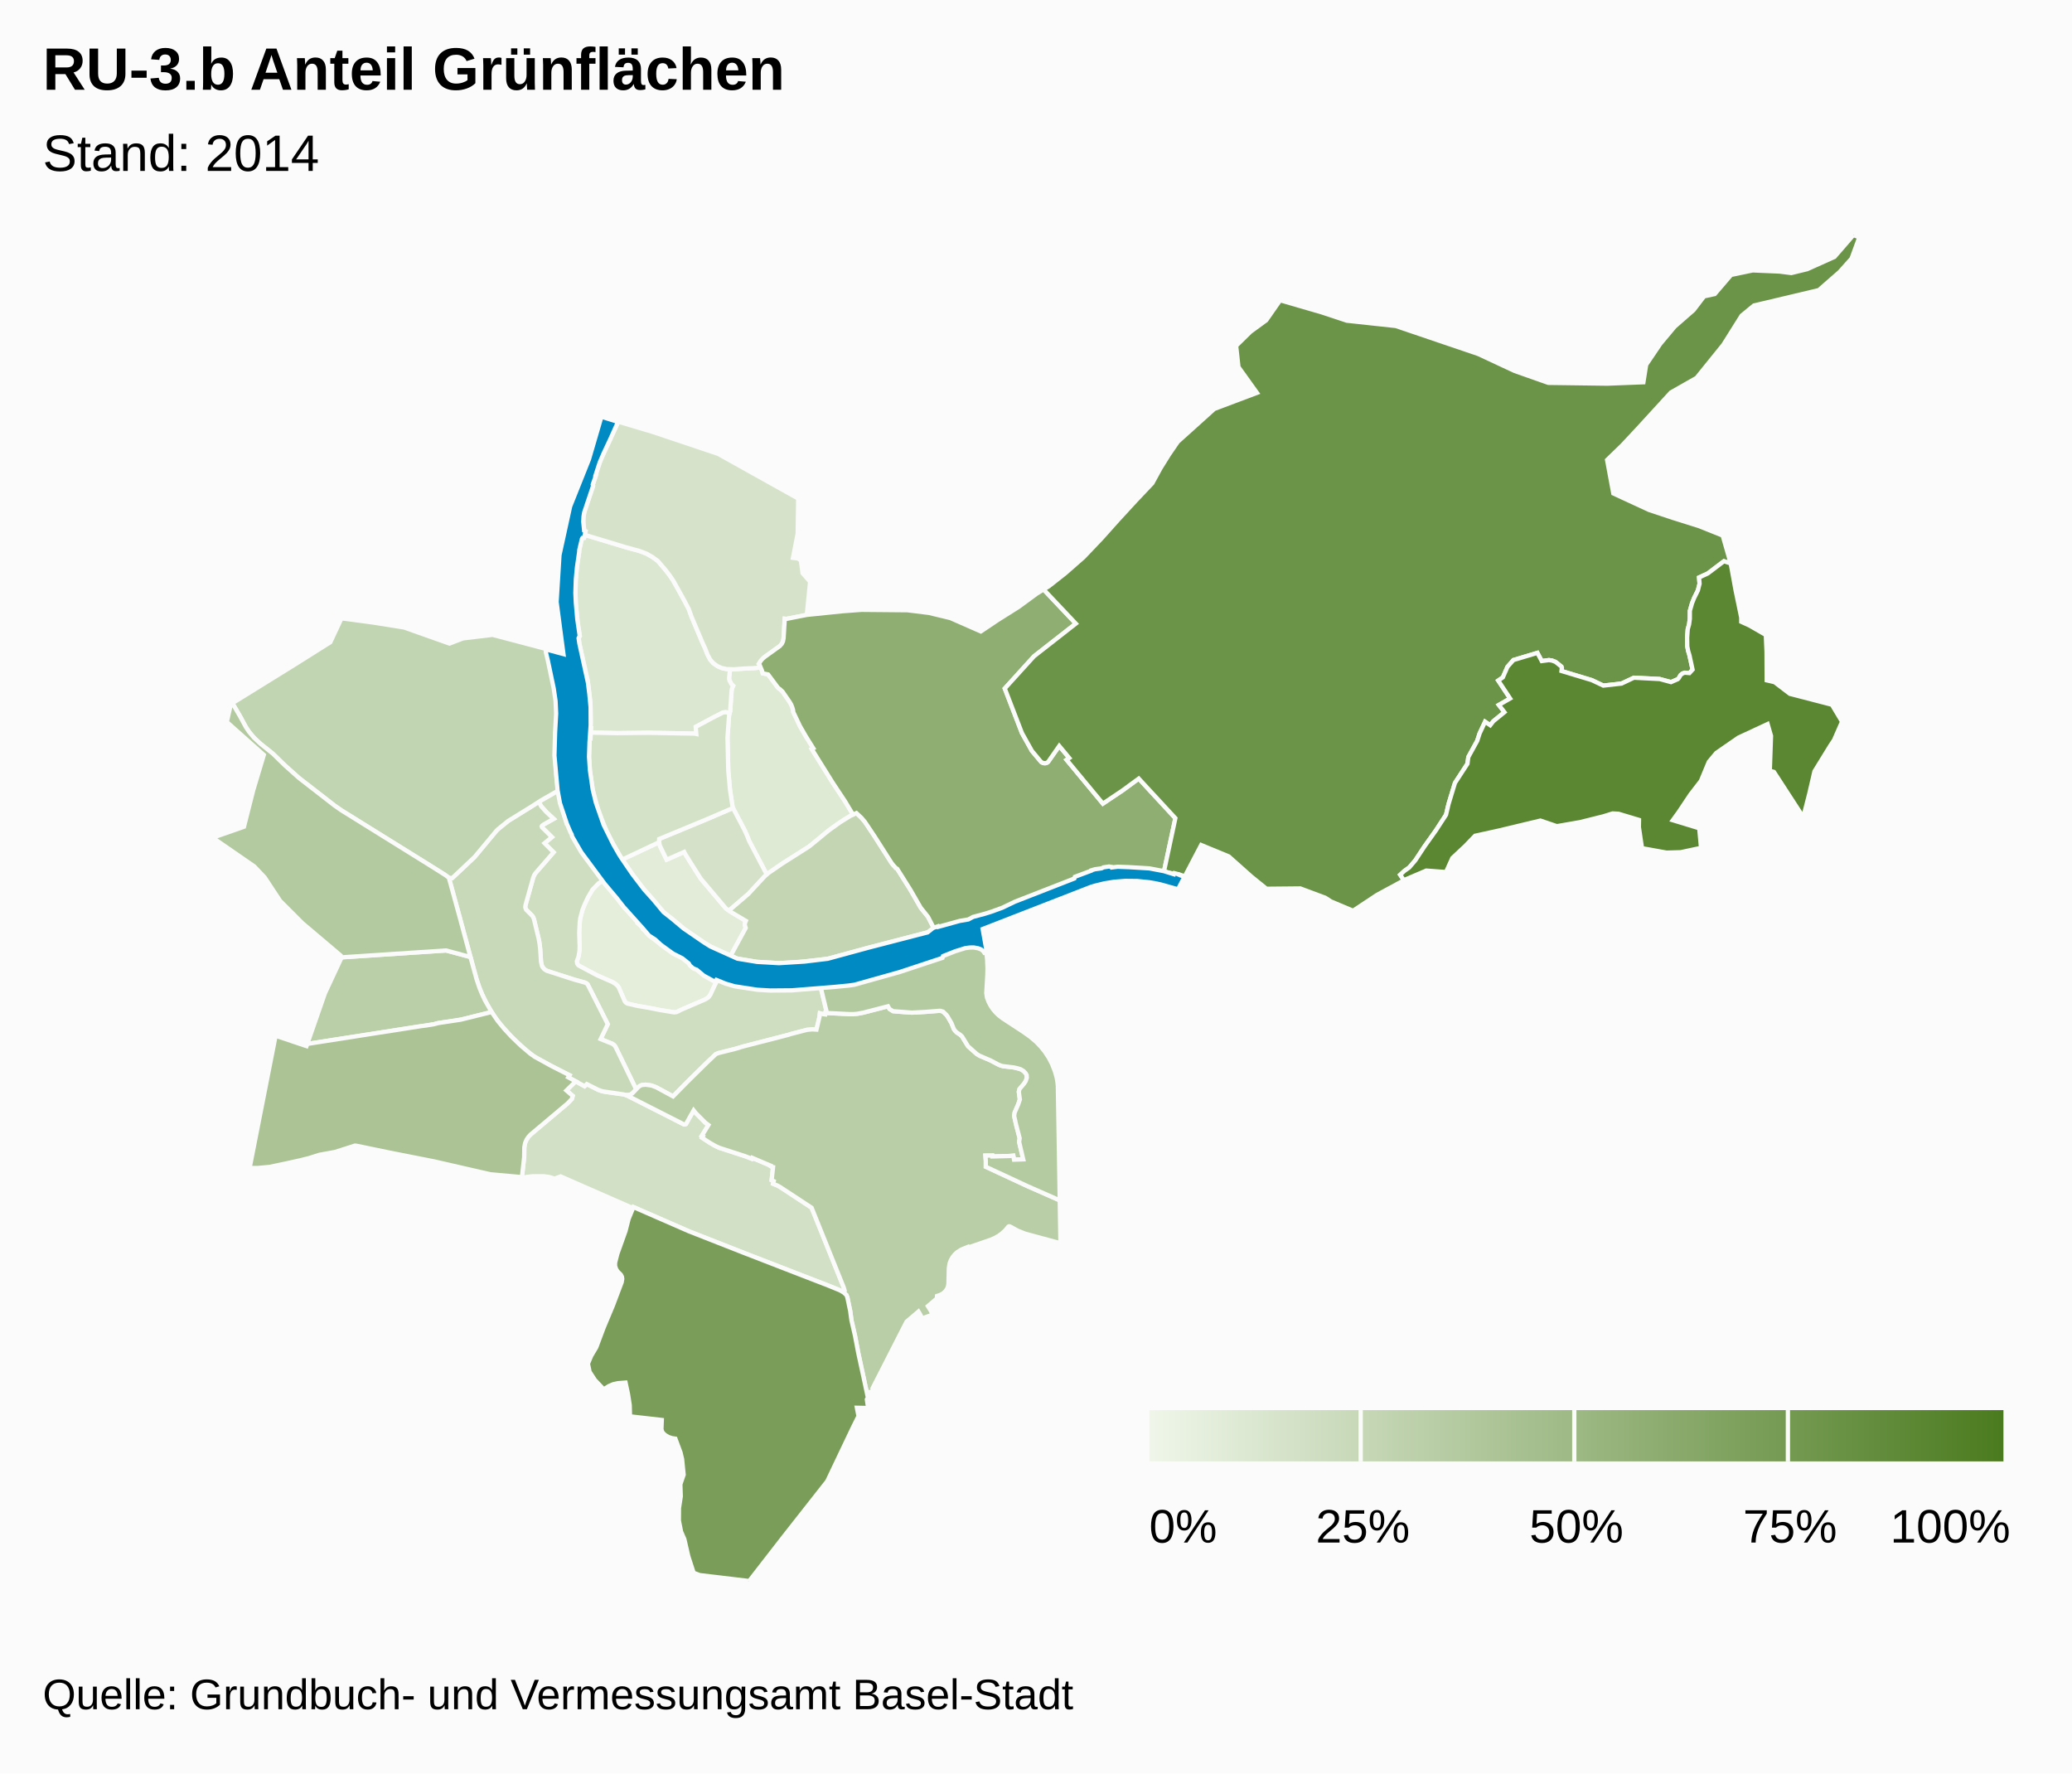
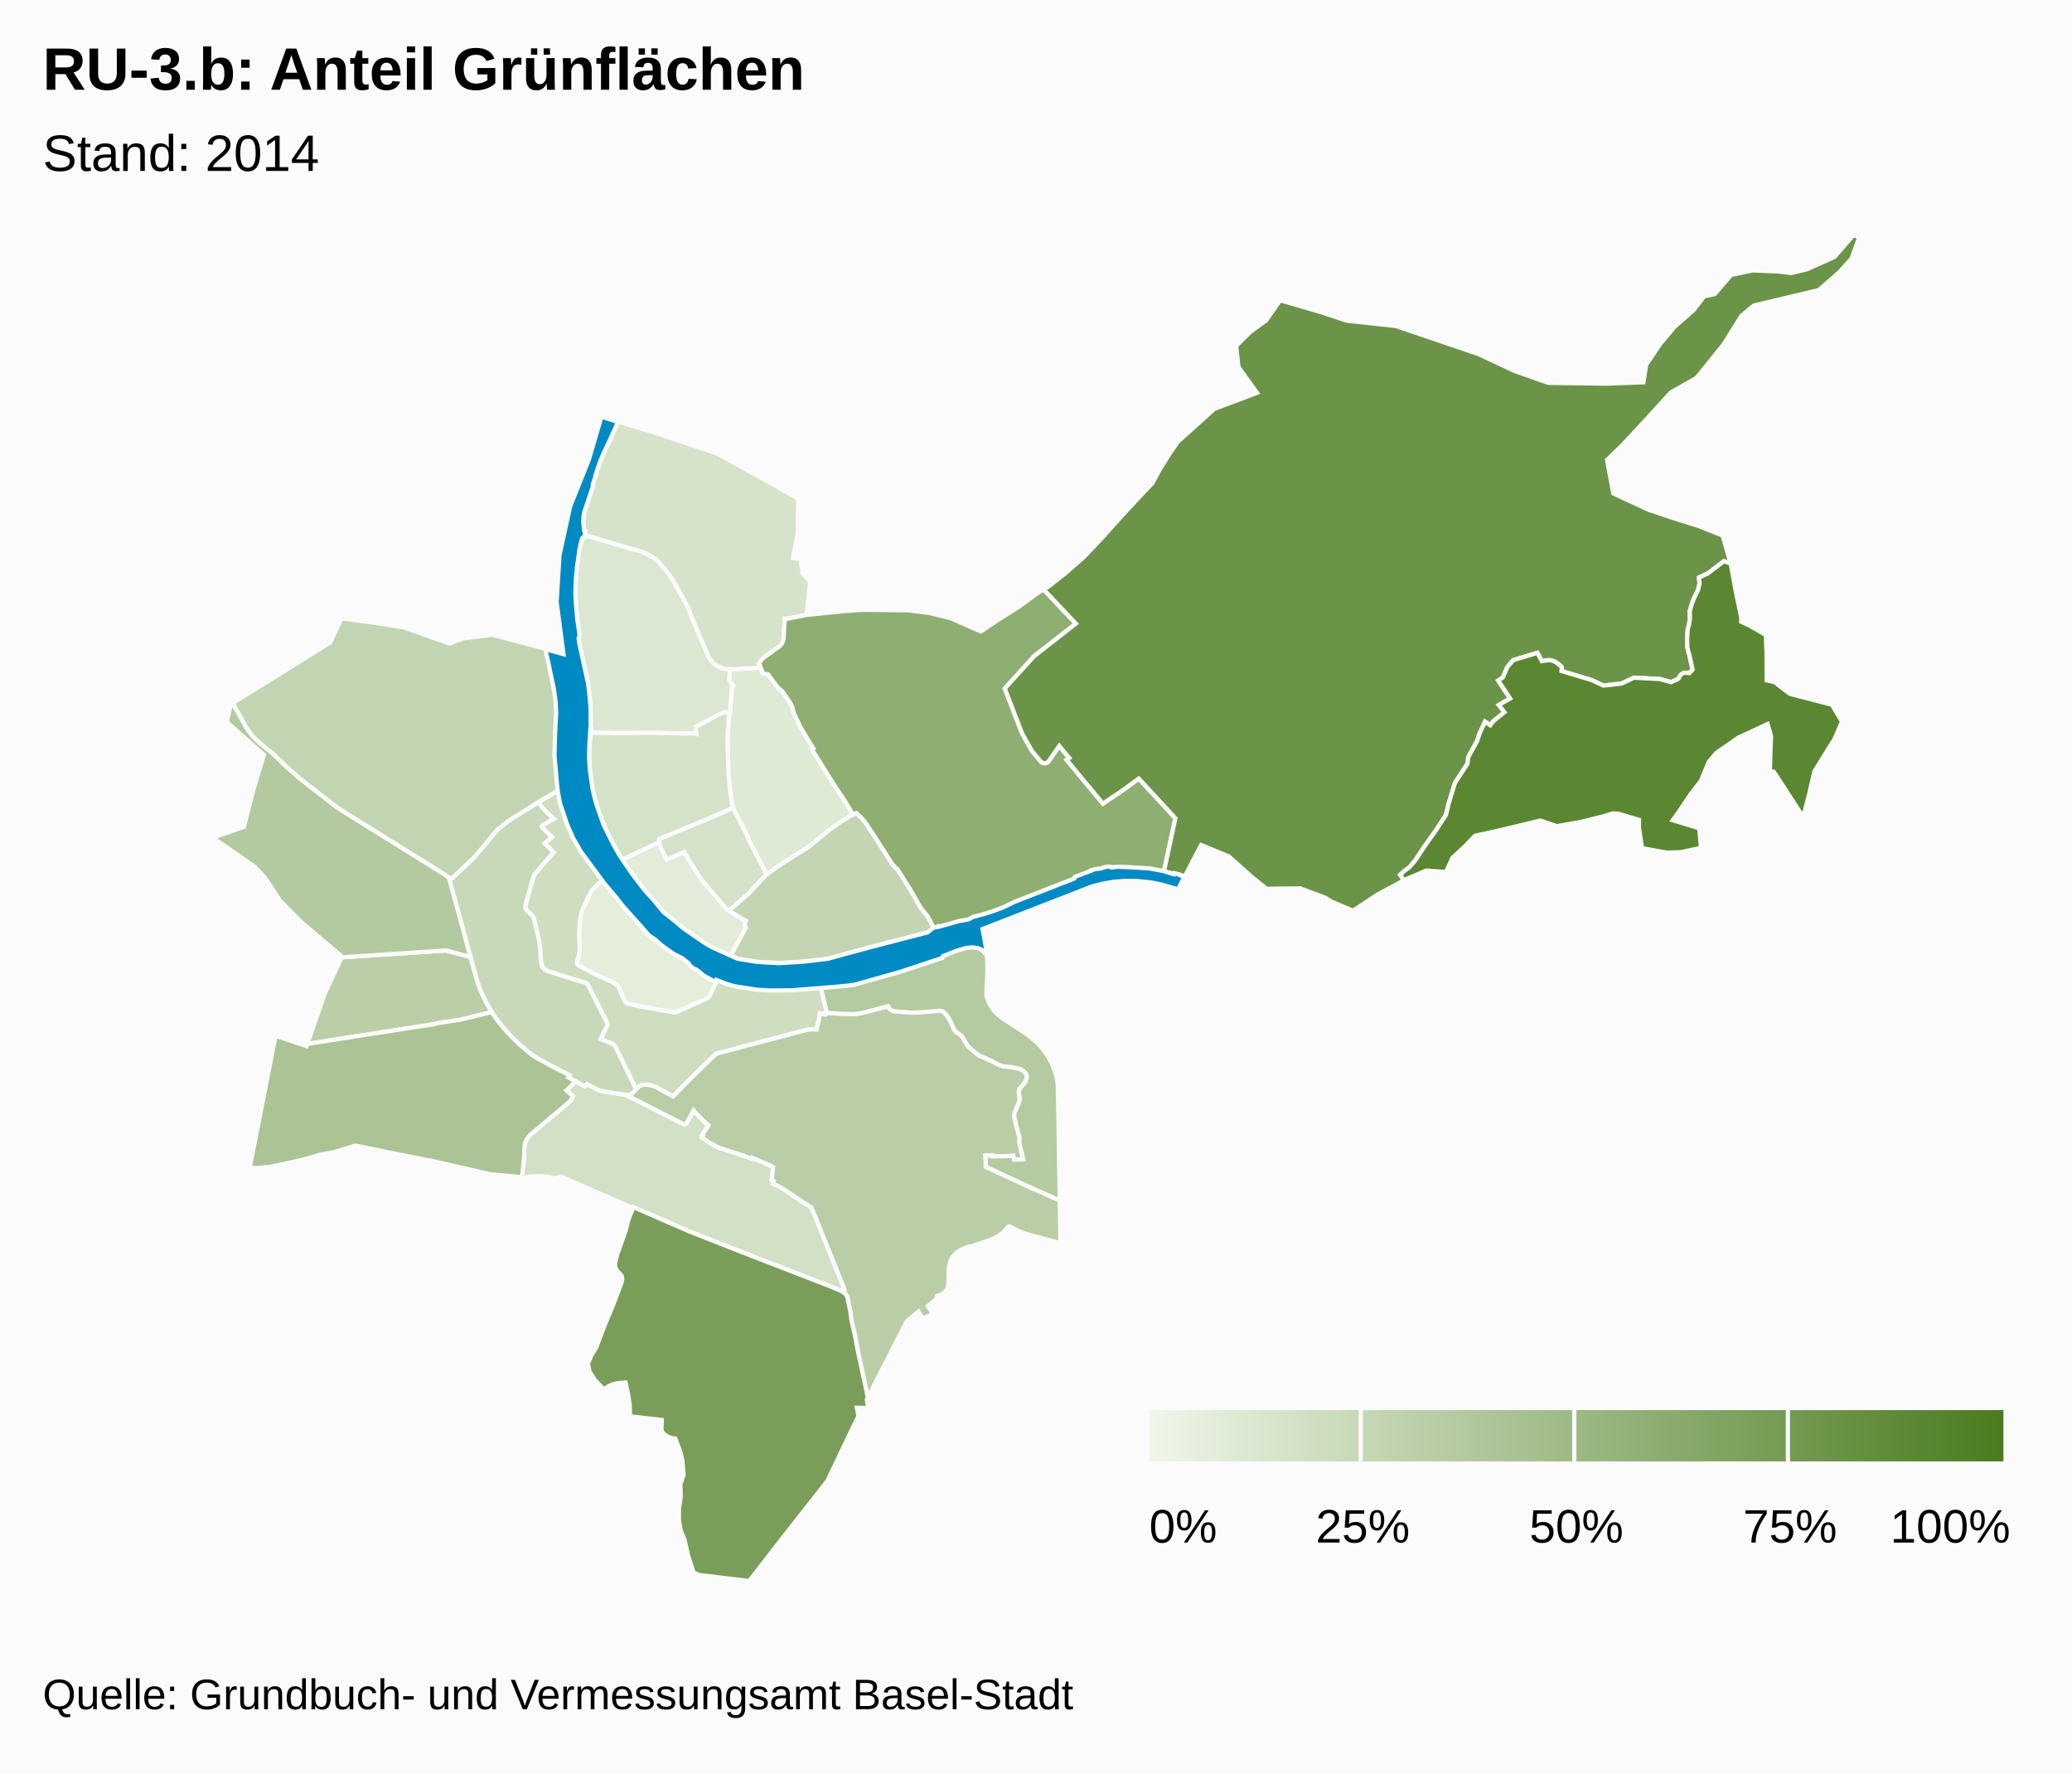
<svg xmlns="http://www.w3.org/2000/svg" class="highcharts-root" viewBox="0 0 485 415" font-family="Arial" font-size="12">
  <defs>
    <linearGradient x2="1" id="b">
      <stop offset="0" stop-color="#eff6e9" />
      <stop offset="1" stop-color="#4b7b1f" />
    </linearGradient>
    <clipPath id="a">
      <path fill="none" d="M0 0h465v315H0z" />
    </clipPath>
  </defs>
  <rect fill="#fbfbfb" class="highcharts-background" width="485" height="415" rx="0" ry="0" />
  <path fill="none" class="highcharts-plot-background" d="M10 55h465v315H10z" />
  <path fill="none" class="highcharts-plot-border" d="M10 55h465v315H10z" />
  <g class="highcharts-series-group">
    <g class="highcharts-series highcharts-series-0 highcharts-map-series highcharts-color-0 highcharts-tracker" transform="translate(10 55)" clip-path="url(#a)">
      <path fill="#E4EEDB" d="M140.5 162.463l.367.327.047-.034.467.608.703.713 3.79 2.833 1.752 1.233 2.92 1.152 1.647 2.09.879.437 1.48.982.8.696 1.203.729.46-.486 1.01.53-.695 1.245-1.079 2.316-.463.587-.727.471-5.675 2.443-.911.464-.486.118-3.503-.543-2.605-.517-2.602-.438-2.305-.513-.369-.174-.326-.332-1.404-3.22-.241-.376-.51-.508-.805-.493-2.84-1.22-1.087-.521-3.893-2.074-.366-.433-.108-.375.016-.298.399-1.104.234-1.62-.095-3.83.16-2.93.075-.48.522-1.978.448-1.129.84-1.808 1.05-1.803 1.444-1.49 1.211-.704 1.734 2.255.654.765 2.489 3.475 1.599 1.39 1.222 1.391-.098.124.308.36-.025.285.766.618.532.551-.01.243z" class="highcharts-point highcharts-color-0 highcharts-name-altstadt-grossbasel" stroke="#fbfbfb" vector-effect="non-scaling-stroke" />
      <path fill="#E2ECD9" d="M145.209 144.514l.833 1.67 4.107-1.816.194.398 1.348 2.176 2.342 3.693 5.88 6.958 1.246.879 3.431 2.036-.174.388-.094.541.234.725-3.54 6.512-4.607-2.114-1.57-.94-4.737-3.236-1.599-1.39-3.182-2.54-4.98-5.805-2.104-2.78-2.563-3.718 8.592-4.054.193.81.75 1.607z" class="highcharts-point highcharts-color-0 highcharts-name-altstadt-kleinbasel" stroke="#fbfbfb" vector-effect="non-scaling-stroke" />
      <path fill="#DFEAD5" d="M168.049 101.194l.352.854.128.529 1.258.255 2.195 2.949.269.31.272.16.635.586 1.664 2.42.364.618.283.711.178.642.04.412 1.571 3.302 1.375 2.384 1.737 2.787-.359.185 4.912 7.885 2.87 4.328 1.872 3.125-.454.207-1.33.792-2.272 1.517-1.727 1.27-3.943 3.271-.873.642-5.917 3.734-3.682 2.57-4.133-7.877-.443-1.153-.627-1.372-2.699-5.147-.092-.281-.604-3.992-.397-4.442-.19-7.775.374-5.193.269-1.17.33-4.725.118-.498.234-.515-.346-.317-.487-.897-.073-.237-.046-.3.23-2.139.945.03 2.286-.177 2.467-.107 1.466-.16z" class="highcharts-point highcharts-color-0 highcharts-name-rosental" stroke="#fbfbfb" vector-effect="non-scaling-stroke" />
      <path fill="#DCE7D1" d="M160.804 111.84l-.987-.166-.578.072-2.6 1.326-3.78 2.029.126 1.67-.468-.09-10.724-.187-7.265.079-6.217-.124.064-1.033-.182-.003.09-1.445-.1-4.72-.619-5.011-1.94-8.527-.166-1.388.273-.474-.47-2.694-.464-4.447-.106-2.886.055-2.716.197-2.654.226-1.899.4-2.406-.002-.362.459-2.086.179-.57.193-.215.318-.028.149-.722 9.686 2.924 3.195.876 1.6.614 1.362.781 1.272.919 1.85 2.171.926 1.208.826 1.208 2.387 4.295 1.25 2.369.629 1.757 2.552 6.051.656 1.422.56 1.451.605 1.131.718.841.992.705.941.429 1.199.269.815.025-.23 2.14.045.299.073.237.487.897.346.317-.234.515-.118.498-.33 4.724-.12.603z" class="highcharts-point highcharts-color-0 highcharts-name-klybeck" stroke="#fbfbfb" vector-effect="non-scaling-stroke" />
      <path fill="#D6E3CA" d="M168.049 101.194l-1.466.161-2.467.107-2.286.176-1.759-.054-1.199-.27-.94-.428-.993-.705-.718-.84-.605-1.132-.56-1.451-.656-1.422-2.552-6.051-.629-1.757-1.25-2.37-2.387-4.294-.826-1.208-.925-1.208-1.851-2.171-1.272-.919-1.362-.781-1.6-.614-3.195-.876-9.686-2.924.175-.853-.271-.143-.17-1.098-.065-1.18.074-1.161.245-1.11 1.974-5.925-.07-.29.739-2.212-.09-.03 1.074-3.174.454-1.087 3.803-8.217 7.991 2.38 15.38 5.155 18.735 10.452-.12 8.18-1.109 5.696 1.17.153.689.475.392 2.96 1.754 2.01-.757 7.753-4.797.945-.377-.038-.27 4.565-.066.425-.183.568-.346.539-.287.289-3.64 2.624-.805.81-.466.747.149.184.275.64z" class="highcharts-point highcharts-color-0 highcharts-name-kleinhüningen" stroke="#fbfbfb" vector-effect="non-scaling-stroke" />
      <path fill="#D5E2C9" d="M165.334 141.762l4.133 7.877-.704.684-3.592 3.884-4.077 3.493-.42.43-.76-.537-5.88-6.958-2.343-3.693-1.348-2.176-.194-.398-4.107 1.815-1.583-3.277-.193-.81.027-.756 11.105-4.604 6.167-2.646 2.7 5.147.626 1.372.443 1.153z" class="highcharts-point highcharts-color-0 highcharts-name-clara" stroke="#fbfbfb" vector-effect="non-scaling-stroke" />
      <path fill="#D4E2C8" d="M160.656 112.407l-.374 5.193.19 7.775.397 4.442.604 3.992.092.281-6.167 2.646-11.105 4.604-.027.757-8.592 4.054-.31-.452-2.234-3.89-1.191-2.362-1.934-4.862-1.235-4.566-.676-4.46-.226-3.471.175-4.25.182.004.086-1.393 6.217.124 7.265-.08 10.724.188.468.09-.126-1.67 3.78-2.03 2.6-1.325.578-.072.987.165-.148.568z" class="highcharts-point highcharts-color-0 highcharts-name-matthäus" stroke="#fbfbfb" vector-effect="non-scaling-stroke" />
      <path fill="#D2E0C5" d="M124.76 198.057l2.071 1.14.523-.5 2.475 1.26.978.376.872.187 4.38.613.55.168 13.482 6.83.254.008.22-.093 1.797-3.195.525.661 2.235 2.247.706.516-1.55 2.531.247.126-.18.327 1.774 1.167 1.36.777.933.426 5.975 1.933 1.593.615.098-.218 4.263 1.816-.035.072.421.26.224.035-.326 3.044.49.224-.156.623 1.088.439.609.355 7.318 4.806 7.495 18.601.244.731-.029.323-.1.192-.044.048-.448-.309-.717-.354-2.46-.996-19.628-7.6-12.977-5.093-13.036-5.69-.109.243-16.938-7.422-1.407.524-1.255-.387-1.332-.177-2.607.006-1.466.17-.44.231-.554-.125.53-4.817.032-2.24.182-.997.33-.764.41-.626.504-.562 8.693-7.311 1.007-1.05.2-.726-1.48-1.254 2.185-2.145z" class="highcharts-point highcharts-color-0 highcharts-name-gundeldingen" stroke="#fbfbfb" vector-effect="non-scaling-stroke" />
      <path fill="#CFDEC1" d="M122.3 136.585l.308 1.043.487-.146.756 1.815-.267.448.663 1.226 2.573 3.985 4.51 6.05-1.212.705-1.445 1.49-1.049 1.802-.84 1.808-.448 1.129-.522 1.977-.119 1.035-.116 2.377.102 3.088-.033 1.089-.208 1.272-.413 1.197.068.495.149.265.216.223 4.2 2.239 3.659 1.606.805.493.51.508.24.375 1.366 3.156.203.264.352.24 2.484.58 2.602.438 2.605.517 3.348.548.482-.068.464-.186.606-.333 5.675-2.443.568-.337.313-.292.31-.43 1.078-2.315.695-1.245.327.16.078-.079 4.33 1.397 6.238.81 3.657-.028 6.803-.369 2.61-.278 1.454 6.019-.32.102-.051.393-.482-.06-.756-.205-.087.83-.712 2.987-.975-.058-1.243.113-3.88 1.006-.504.175-10.571 2.72-1.889.568-3.769.938-.706.26-2.094 1.986-4.601 4.528-3.335 3.395-3.984-2.156-1.063-.388-.456-.087-.918-.108-.895.085-.499.23-.348.28-.475.508-4.95-10.141-.3-.33-.262-.177-2.81-1.133 1.671-3.483-4.722-9.337-.27-.23-.336-.164-2.556-.709-6.165-1.97-.334-.145-.406-.27-.462-.523-.23-.518-.14-.727-.206-3.105-.266-1.925-1.201-5.017-.177-.425-.208-.306-1.401-1.39-.192-.426-.038-.346.045-.288 1.803-6.44.225-.583.393-.596 4.165-4.792-2.12-2.127 1.72-1.421-2.318-2.297-.067-.197.102-.189.456-.33 2.247-1.26-1.692-1.564-1.235-1.379-.555-1.042 4.489-2.601.615 3.061 1.079 3.48z" class="highcharts-point highcharts-color-0 highcharts-name-vorstädte" stroke="#fbfbfb" vector-effect="non-scaling-stroke" />
      <path fill="#C8D9B9" d="M114.796 150.423l-1.803 6.44-.044.397.069.343.16.319 1.401 1.39.208.306.177.425 1.1 4.527.224 1.21.143 1.205.207 3.105.203.92.166.325.33.405.358.283.329.177 6.35 2.043 2.556.709.335.164.271.23 4.722 9.337-1.67 3.483 2.809 1.133.48.397.303.5 4.73 9.751-.86.896-.47.315-.33.095-.564.03-.81-.18-4.844-.709-1.027-.355-2.65-1.341-.524.5-3.824-2.077.297-.493-4.11-2.089-3.273-1.766-1.097-.672-1.546-1.205-2.548-2.29-1.488-1.503-2.06-2.325-1.086-1.405-1.026-1.537-1.171-2.007-1.032-2.102-.704-1.726-.615-1.845-6.476-23.73.779.067 5.218-4.92 5.15-6.182.417-.399 2.323-1.88 7.158-4.467.555 1.042 1.235 1.379 1.692 1.564-2.247 1.26-.456.33-.102.19.067.196 2.318 2.297-1.72 1.42 2.12 2.128-4.244 4.891-.314.497-.225.584z" class="highcharts-point highcharts-color-0 highcharts-name-am-ring" stroke="#fbfbfb" vector-effect="non-scaling-stroke" />
      <path fill="#C3D5B3" d="M177.01 170.139l-4.509.269-5.36-.315-4.516-.745-1.608-.674 3.54-6.512-.235-.725.094-.54.174-.389-3.43-2.036-.485-.342.42-.43 4.076-3.493 3.832-4.138.93-.796 3.216-2.204 6.293-3.999 4.44-3.649 2.722-1.96 2.607-1.618 1.242-.565 1.162 1.076.848 1.003 2.271 3.402 3.918 6.145.376.495.734.8.24.112 3.082 4.895 2.42 4.21 1.728 2.16 1.585 3.085-1.57.486-14.675 3.829-8.821 2.412-6.74.75z" class="highcharts-point highcharts-color-0 highcharts-name-wettstein" stroke="#fbfbfb" vector-effect="non-scaling-stroke" />
      <path fill="#C2D5B2" d="M84.619 91.855l10.58 3.752 3.181-1.212 6.914-.828 12.436 3.278.056.443.12-.011.1.395 1.761 8.06.426 2.926.155 2.83-.056 2.257-.136 2.078-.091.228-.047.686-.097 5.698.347 4.495.338 3.114-3.957 2.256-2.04 1.325-5.65 3.487-2.323 1.88-.417.399-5.15 6.183-5.218 4.92-.78-.067-.831-.635-3.557-2.24-20.764-12.904-1.64-1.142-8.307-6.445-3.287-2.931-2.827-2.76-2.902-2.321-1.01-.895-.828-.878-.852-1.05-.71-1.072-1.406-2.59-1.755-2.999 14.67-9.078 8.251-5.19 2.614-5.592 7.414.983 7.275 1.167z" class="highcharts-point highcharts-color-0 highcharts-name-st.-johann" stroke="#fbfbfb" vector-effect="non-scaling-stroke" />
      <path fill="#BACEA8" d="M62.233 189.255l-.305.048 4.13-11.86 3.788-8.131-.035-.26 24.594-1.623 5.708 1.533 1.435 5.194.692 2.05.627 1.521.69 1.45 1.513 2.66-7.222 1.79-5.297.8-.985.268-1.898.308-27.435 4.252z" class="highcharts-point highcharts-color-0 highcharts-name-gotthelf" stroke="#fbfbfb" vector-effect="non-scaling-stroke" />
      <path fill="#B9CEA7" d="M201.211 181.83l2.201.146 1-.03 5.484-.396.248.011.595.175.811.782.253.353.909 1.569.561 1.384.215.32.437.456.837.555.427.402 1.403 2.29 2.045 1.816.668.408 2.582 1.106 1.819.963.575.24.527.131 2.482.293.987.23.625.196.378.19.297.213.5.532.233.418.04.634-.082.364-.178.433-.397.6-1.056 1.251-.159.645.24 1.8-.374 1.127-.842 1.923-.118.803.48 2.132.81 3.08-.121.868.956 4.073-2.156.076-.173-.936-.886.08-4.022.105-.02-.215-1.586.013.09 1.33-.007 1.28 9.85 4.58 7.462 3.282.158 10.032-8.22-2.224-1.708-.673-1.9-1.037-.186-.036-.177.08-.711.854-.792.735-.817.593-.85.483-1.027.439-5.177 1.786-.074-.145-1.56.631-.998.637-.57.527-.508.64-.396.705-.277.758-.17 1.031-.098 3.804-.108.553-.233.56-.403.57-.532.47-.657.366-.73.234-.035.581-2.115 1.8.615.982.516 1-2.48.896-.443-.92-.413-.69-2.79 2.375-7.964 15.61.119.75-1.1.14.156.723-.264.518-2.258-10.487-.753-3.975-.823-3.582-.298-2.198-.657-3.134-.21-.582-.603-.563.116-.163.064-.29-.25-.84-7.496-18.602-7.318-4.806-.609-.355-1.088-.439.156-.623-.49-.224.326-3.044-.224-.034-.42-.261.034-.072-4.263-1.816-.098.218-1.593-.615-5.975-1.933-.934-.426-1.36-.777-1.774-1.167.181-.327-.248-.126 1.551-2.531-.706-.516-2.235-2.247-.525-.66-1.796 3.194-.221.093-.254-.008-13.247-6.728-.427-.17.51.05.653-.125.47-.315 1.334-1.405.348-.278.499-.23.895-.086 1.374.195 1.063.388 3.984 2.156 3.335-3.395 4.6-4.528 2.095-1.987.706-.259 3.77-.938 1.888-.569 10.57-2.719.505-.175 3.88-1.006 1.243-.113.975.058.712-2.988.087-.829.756.205.482.06.05-.393.528.068 5.002.248 1.152-.007.817-.075 1.34-.249 5.816-1.503.356.64.842.513 2.157.189z" class="highcharts-point highcharts-color-0 highcharts-name-st.-alban" stroke="#fbfbfb" vector-effect="non-scaling-stroke" />
      <path fill="#B4CAA0" d="M229.492 186.469l1.614 1.145 1.408 1.19 1.082 1.121.97 1.205.91 1.381.785 1.505.66 1.682.413 1.472.182 1.015.1 1.02.445 26.706-7.462-3.283-9.85-4.578.007-1.281-.09-1.33 1.585-.013.021.215 4.022-.106.886-.08.173.937 2.156-.076-.956-4.073.122-.867-.811-3.081-.48-2.132.118-.803.842-1.923.375-1.127-.24-1.8.158-.645 1.056-1.25.397-.601.26-.797-.04-.634-.234-.418-.5-.532-.674-.403-.625-.196-.987-.23-2.482-.293-.527-.131-.575-.24-1.819-.963-2.582-1.106-.668-.408-2.045-1.815-1.403-2.291-.427-.402-.837-.555-.437-.456-.215-.32-.561-1.384-.91-1.569-.252-.353-.81-.782-.596-.175-.248-.011-3.377.27-3.107.156-4.358-.334-.842-.513-.356-.64-5.816 1.503-1.34.25-.817.074-1.152.007-5.002-.248-.528-.068.321-.102-1.454-6.02 2.186-.233 4.971-.388 3.592-.812 5.072-1.357 2.322-1.176 2.667-.876 3.454-.708 4.306-1.779 3.136-1.538 5.603-.856 1.42.965.264 2.386.085 2.02-.034 1.61-.246 4.27.17 1.074.39 1.036.475.882.521.776.66.783.69.661.958.73 4.762 3.114z" class="highcharts-point highcharts-color-0 highcharts-name-breite" stroke="#fbfbfb" vector-effect="non-scaling-stroke" />
      <path fill="#B3C99F" d="M97.615 159.683l2.498 9.28-5.708-1.534-24.594 1.623-.06-.44-8.957-7.574-5.216-5.218-3.632-5.507-2.421-2.552-9.737-6.72 7.316-2.563 2.168-8.553 2.486-8.267-8.665-7.71.946-4.163.362-.211 1.75 2.99 1.405 2.59.71 1.071 1.184 1.421 1.506 1.403 2.902 2.32 2.827 2.76 3.287 2.932 8.308 6.445 1.639 1.142 20.764 12.905 3.557 2.24.832.634 2.543 9.256z" class="highcharts-point highcharts-color-0 highcharts-name-iselin" stroke="#fbfbfb" vector-effect="non-scaling-stroke" />
      <path fill="#ABC395" d="M111.915 189.711l2.15 1.83 1.08.772 4.048 2.226 4.11 2.089-.296.493 1.752.936-2.185 2.145 1.48 1.254-.2.726-1.007 1.05-8.693 7.311-.504.562-.41.626-.33.764-.182.996-.032 2.241-.53 4.817-.526-.119-6.85-.619-13.208-3.027-10.156-2.001-8.064-1.666-.304-.012-4.625 1.481-3.669.668-2.379.754-2.117.533-3.604.796-3.546.746-2.82.262-1.868-.015 6.084-30.945 7.234 2.433.18-.515 26.752-4.184.988-.116 1.898-.308.985-.267 5.297-.801 7.222-1.79 1.45 2.103 1.448 1.762 1.744 1.89 2.203 2.119z" class="highcharts-point highcharts-color-0 highcharts-name-bachletten" stroke="#fbfbfb" vector-effect="non-scaling-stroke" />
      <path fill="#8FAE72" d="M241.825 90.934l-9.798 7.661-6.838 7.53 4.02 10.427 2.33 4.176 2.228 2.64.36.19.42.067.408-.078.327-.2 2.659-3.78 2.347 2.831-.627.423 8.494 10.242 4.579-3.067 3.815-2.79 8.574 9.269-2.675 12.488-12.184-.955-9.207 3.45-12.867 5.178-11.082 3.621-1.86.413-6.431 1.991-1.585-3.085-1.727-2.16-2.421-4.21-2.94-4.677-.142-.218-.24-.112-.734-.8-.376-.495-3.918-6.145-2.271-3.402-.848-1.003-1.162-1.076-.788.358-1.873-3.125-2.869-4.328-4.912-7.885.36-.185-1.738-2.787-1.375-2.384-1.571-3.302-.04-.412-.178-.642-.283-.71-.364-.62-1.664-2.42-.635-.585-.272-.16-.27-.31-2.194-2.949-1.258-.255-.154-.593-.538-1.304-.212-.31.466-.746.427-.479.523-.44 3.495-2.515.479-.548.257-.54.147-.733.269-4.565.377.038 4.797-.945 8.373-.858 4.403-.327 10.774.096 5.066.63 5.003 1.208 7.099 3.125 3.966-2.66 4.882-3.074 4.225-3.102 1.622-.989 7.55 7.988z" class="highcharts-point highcharts-color-0 highcharts-name-hirzbrunnen" stroke="#fbfbfb" vector-effect="non-scaling-stroke" />
      <path fill="#7A9E59" d="M192.224 267.736l.918 4.313-.234.458.3 2.003-2.631-.058.38 1.956-1.24 2.484-6.073 12.74-10.385 13.204L165.37 315l-11.576-1.382-1.43-.538-1.251-3.853-.924-4.01-.778-1.8-.507-2.557.023-2.927.423-2.756-.1-2.817.768-2.24-.358-3.617-.36-1.545-1.214-3.275-.817-.118-.822-.286-.782-.464-.498-.486-.233-.425-.112-.484.083-2.11-7.438-.848-.069-2.636-.402-2.595-.58-2.672-1.8.145-1.053.23-1.018.43-1.226.774-2.073-2.194-1.243-1.918-.388-1.888.762-1.832 1.186-1.996 1.713-4.564 2.18-5.213 2.058-5.446.132-.788-.078-.523-.258-.482-.74-.746-.364-.554-.236-.737.002-.754.533-2.078 1.902-5.32.723-2.825 1.145-2.793 13.036 5.689 12.977 5.093 19.629 7.6 2.748 1.126.843.506.635.59.211.582.657 3.134.298 2.198.823 3.582.753 3.975 1.34 6.174z" class="highcharts-point highcharts-color-0 highcharts-name-bruderholz" stroke="#fbfbfb" vector-effect="non-scaling-stroke" />
      <path fill="#6C9448" d="M420.603 8.634l-4.877 4.263-15.185 3.602-2.878 2.37-4.266 6.794-6.278 7.771-6.014 3.415-7.508 8.205-3.858 4.132-3.564 3.451 1.46 7.836 8.4 3.88 5.74 1.906 5.842 1.835 5.616 2.24 1.875 6.52-1.582-.51-3.772 2.852-2.052.947.119 1.455-.392 1.574-.856 1.723-.51 1.268-.51 1.779-.008 1.863-.173 1.306-.316 1.134-.141 1.975.035 2.061.207 1.076.293.97.735 3.38-.736.813-1.063-.092-.605.22-.434.368-.37.65-.258.279-1.576.685-2.653-.72-6.036-.31-2.895 1.37-4.268.476-2.69-1.275-7.097-2.142.079-.73-.102-.303-1.29-1.033-.21-.115-.677-.256-.742-.115-1.682.229-1.017-1.918-5.616 1.682-1.392 1.584-1.074 2.458-1.08.758 2.775 4.19-2.638 1.518 1.312 1.687-2.61 2.127-.719.931-1.206-.817-1.29 2.762-.55 1.706-2.082 3.799-.2 1.556-2.925 4.498-1.504 4.942-.587 2.514-2.38 3.662-2.673 3.754-2.127 3.228-1.43 1.684-1.13.798-.988.919.88 1.286-6.282 3.397-5.632 3.727-5.178-2.182-1.305-.85-5.868-2.19-7.917.077-3.502-2.836-5.324-4.736-6.458-2.667-3.84 7.343-1.218-.435-.049.107-3.608-.806 2.675-12.488-8.574-9.27-3.815 2.791-4.58 3.067-8.493-10.242.627-.423-2.347-2.83-2.551 3.664-.288.246-.354.128-.572-.032-.487-.272-2.15-2.574-2.33-4.176-4.02-10.427 6.838-7.53 9.798-7.661-7.55-7.988 1.257-.766 3.852-3.035 4.248-3.72 4.204-4.413 3.94-4.402 4.004-4.354 3.942-4.168 1.922-3.509 1.953-3.139 2.094-3.052 8.543-7.69 9.99-3.767-4.334-6.044-.544-4.956 3.36-3.292 3.676-2.683 3.271-4.689 9.683 2.816 5.928 1.964 11.457 1.239 19.244 6.533 8.586 4 7.879 2.777 13.81.182 8.433-.322.65-4.1 3.312-4.895L382 21.44l4.429-3.872 2.451-3.215 2.497-.544 3.833-4.475 5.065-1.057 6.27.268 2.753.35 3.712-.906 6.398-2.87L423.849 0l1.363.55-1.809 4.953-2.8 3.131z" class="highcharts-point highcharts-color-0 highcharts-name-riehen" stroke="#fbfbfb" vector-effect="non-scaling-stroke" />
      <path fill="#5B8733" d="M403.518 100.875l.017 3.337 1.832.424 3.587 2.734 9.852 2.556 2.37 3.963-1.873 4.289-.897 1.354-3.687 5.986-1.244 5.354-1.38 5.351-6.866-10.578-.964-.27.28-8.157-.797-2.773-6.819 3.169-5.208 3.598-1.733 2.079-1.853 4.459-2.448 3.173-2.699 4.042-1.432 1.983 6.19 1.889.414 4.585-4.76 1.019-3.291.096-5.762-1.04-.73-4.927.03-1.69-4.812-1.445-1.369-.068-2.099.657-5.52 1.378-5.434.944-3.845-1.308-9.748 2.333-5.554 1.223-2.28 2.37-3.032 2.833-1.483 3.284-4.62-.342-4.83 2.063-.392.212-.88-1.286.988-.919 1.13-.798 1.43-1.684 2.127-3.228 2.673-3.754 2.38-3.662.587-2.514 1.504-4.942 2.925-4.498.2-1.556 2.083-3.799.55-1.706 1.289-2.762 1.206.817.718-.931 2.61-2.127-1.311-1.687 2.638-1.519-2.775-4.19 1.08-.757 1.074-2.458 1.392-1.584 5.616-1.682 1.017 1.918 1.682-.23.742.116.676.256.212.115 1.289 1.033.102.303-.08.73 7.098 2.142 2.69 1.275 4.268-.475 2.895-1.371 6.036.31 2.653.72 1.576-.685.27-.296.342-.613.383-.347.332-.168.34-.093 1.063.092.736-.814-.735-3.378-.293-.97-.207-1.077-.035-2.06.141-1.976.316-1.134.173-1.306.008-1.863.51-1.779.51-1.268.856-1.723.392-1.574-.12-1.455 2.053-.947 3.772-2.852 1.582.51 1.147 6.287 1.326 6.394-.003.974 1.9.867 3.854 2.216.17 3.971.016 3.312z" class="highcharts-point highcharts-color-0 highcharts-name-bettingen" stroke="#fbfbfb" vector-effect="non-scaling-stroke" />
    </g>
    <g class="highcharts-series highcharts-series-2 highcharts-map-series highcharts-color-undefined highcharts-tracker" transform="translate(10 55)" clip-path="url(#a)">
      <path fill="#008AC3" d="M132.851 47.771l-1.534 3.266-.934 2.168-.97 2.978.091.041-.755 2.155.08.33-2.087 6.23-.15.92-.068 1.236.21 2.088.338.137-.348 1.538-.386.04-.134.234-.608 2.58-.028.495-.515 3.556-.265 2.814-.104 3.214.102 2.252.34 3.86.566 3.873-.261.577.188 1.277 2.012 9.193.324 2.622.29 3.077.016 4.16-.273 4.04-.11 3.376.203 3.118.654 4.547.736 3.051 1.809 5.191 2.279 4.603 1.362 2.38.629.972 2.48 3.631 2.769 3.624 2.123 2.353 2.382 2.874 2.092 1.652 2.574 2.161 4.797 3.292 1.54.964 6.305 2.84 4.587.751 5.154.298 5.992-.373 5.392-.649 9.622-2.618 13.757-3.557 1.308-1.037 1.125-.397.065.139 5.04-1.396 2.015-.343 1.093-.587 2.818-.758 1.479-.466 2.524-.914 3-1.434 13.89-5.419.124-.398 3.794-1.415.014-.087.85-.258 1.59-.222.437-.225 1.307-.205.61.105.046.122 1.366-.17 2.552.092 4.848.288 3.412.648 2.373.736.116-.26.537.14.855.383.97.282-1.526 2.966-4.004-1.117-1.413-.304-1.351-.229-2.76-.28-2.85-.03-2.64.211-2.21.361-2.318.57-.916.284-25.274 9.831.992 5.54-.584.054-.23-.365-.54-.453-.753-.279-.992-.175-.904.015-1.048.137-2.329.724-2.887 1.14-.124.416-10.007 3.311-10.614 2.981-1.364.189-3.318.323-9.963.796-5.032.043-3.067-.18-5.277-.807-2.153-.629-2.131-.872-.272.468-2.679-1.462-1.674-1.391-.735-.28-.797-.66-.338-.556-1.492-1.183-2.164-1.097-2.83-2.053-1.365-1.252-1.436-.922-1.39-1.633-4.574-5.093-1.502-1.929-2.923-3.475-5.437-7.332-2.166-3.735-.084-.416-.367-.712-.78-1.84-1.614-4.81-.554-3.003-.737-8.139.156-5.43.243-4.39-.136-2.95-.438-2.968-1.366-6.491-.441-1.858-.05-.774 4.143 1.124-1.606-12.21.675-10.96 2.497-11.394 4.406-11.023 2.918-9.968 3.886 1.215-1.813 4.034z" class="highcharts-point" stroke="#fbfbfb" vector-effect="non-scaling-stroke" />
    </g>
  </g>
  <text x="10" class="highcharts-title" y="21" color="#000" font-size="14" font-weight="700">
-     <tspan>RU-3.b Anteil Grünflächen</tspan>
+     <tspan>RU-3.b: Anteil Grünflächen</tspan>
  </text>
  <text x="10" class="highcharts-subtitle" y="40" color="#000" font-weight="400">
    <tspan>Stand: 2014</tspan>
  </text>
  <g class="highcharts-legend" transform="translate(43 323)">
    <rect fill="none" class="highcharts-legend-box" rx="0" ry="0" width="432" height="47" />
    <g class="highcharts-legend-item highcharts-undefined-series highcharts-color-undefined">
      <path fill="url(#b)" d="M0 4h200v12H0z" transform="translate(226 3)" />
      <g class="highcharts-grid highcharts-coloraxis-grid">
        <path fill="none" stroke="#fbfbfb" class="highcharts-grid-line" d="M225.5 7v12m50-12v12m50-12v12m50-12v12m51-12v12" />
      </g>
      <g class="highcharts-axis highcharts-coloraxis">
        <path fill="none" class="highcharts-axis-line" d="M226 19h200" />
      </g>
      <g class="highcharts-axis-labels highcharts-coloraxis-labels" text-anchor="middle" color="#000" cursor="default" font-size="11">
        <text x="7.938" y="35" transform="translate(226 3)">
                    0%
                </text>
        <text x="50" y="35" transform="translate(226 3)">
                    25%
                </text>
        <text x="100" y="35" transform="translate(226 3)">
                    50%
                </text>
        <text x="150" y="35" transform="translate(226 3)">
                    75%
                </text>
        <text x="187.5" y="35" transform="translate(226 3)">
          <tspan>100%</tspan>
        </text>
      </g>
    </g>
  </g>
  <text x="10" class="highcharts-credits" y="400" cursor="default" color="#000" font-size="10">
    <tspan>Quelle: Grundbuch- und Vermessungsamt Basel-Stadt</tspan>
  </text>
</svg>
